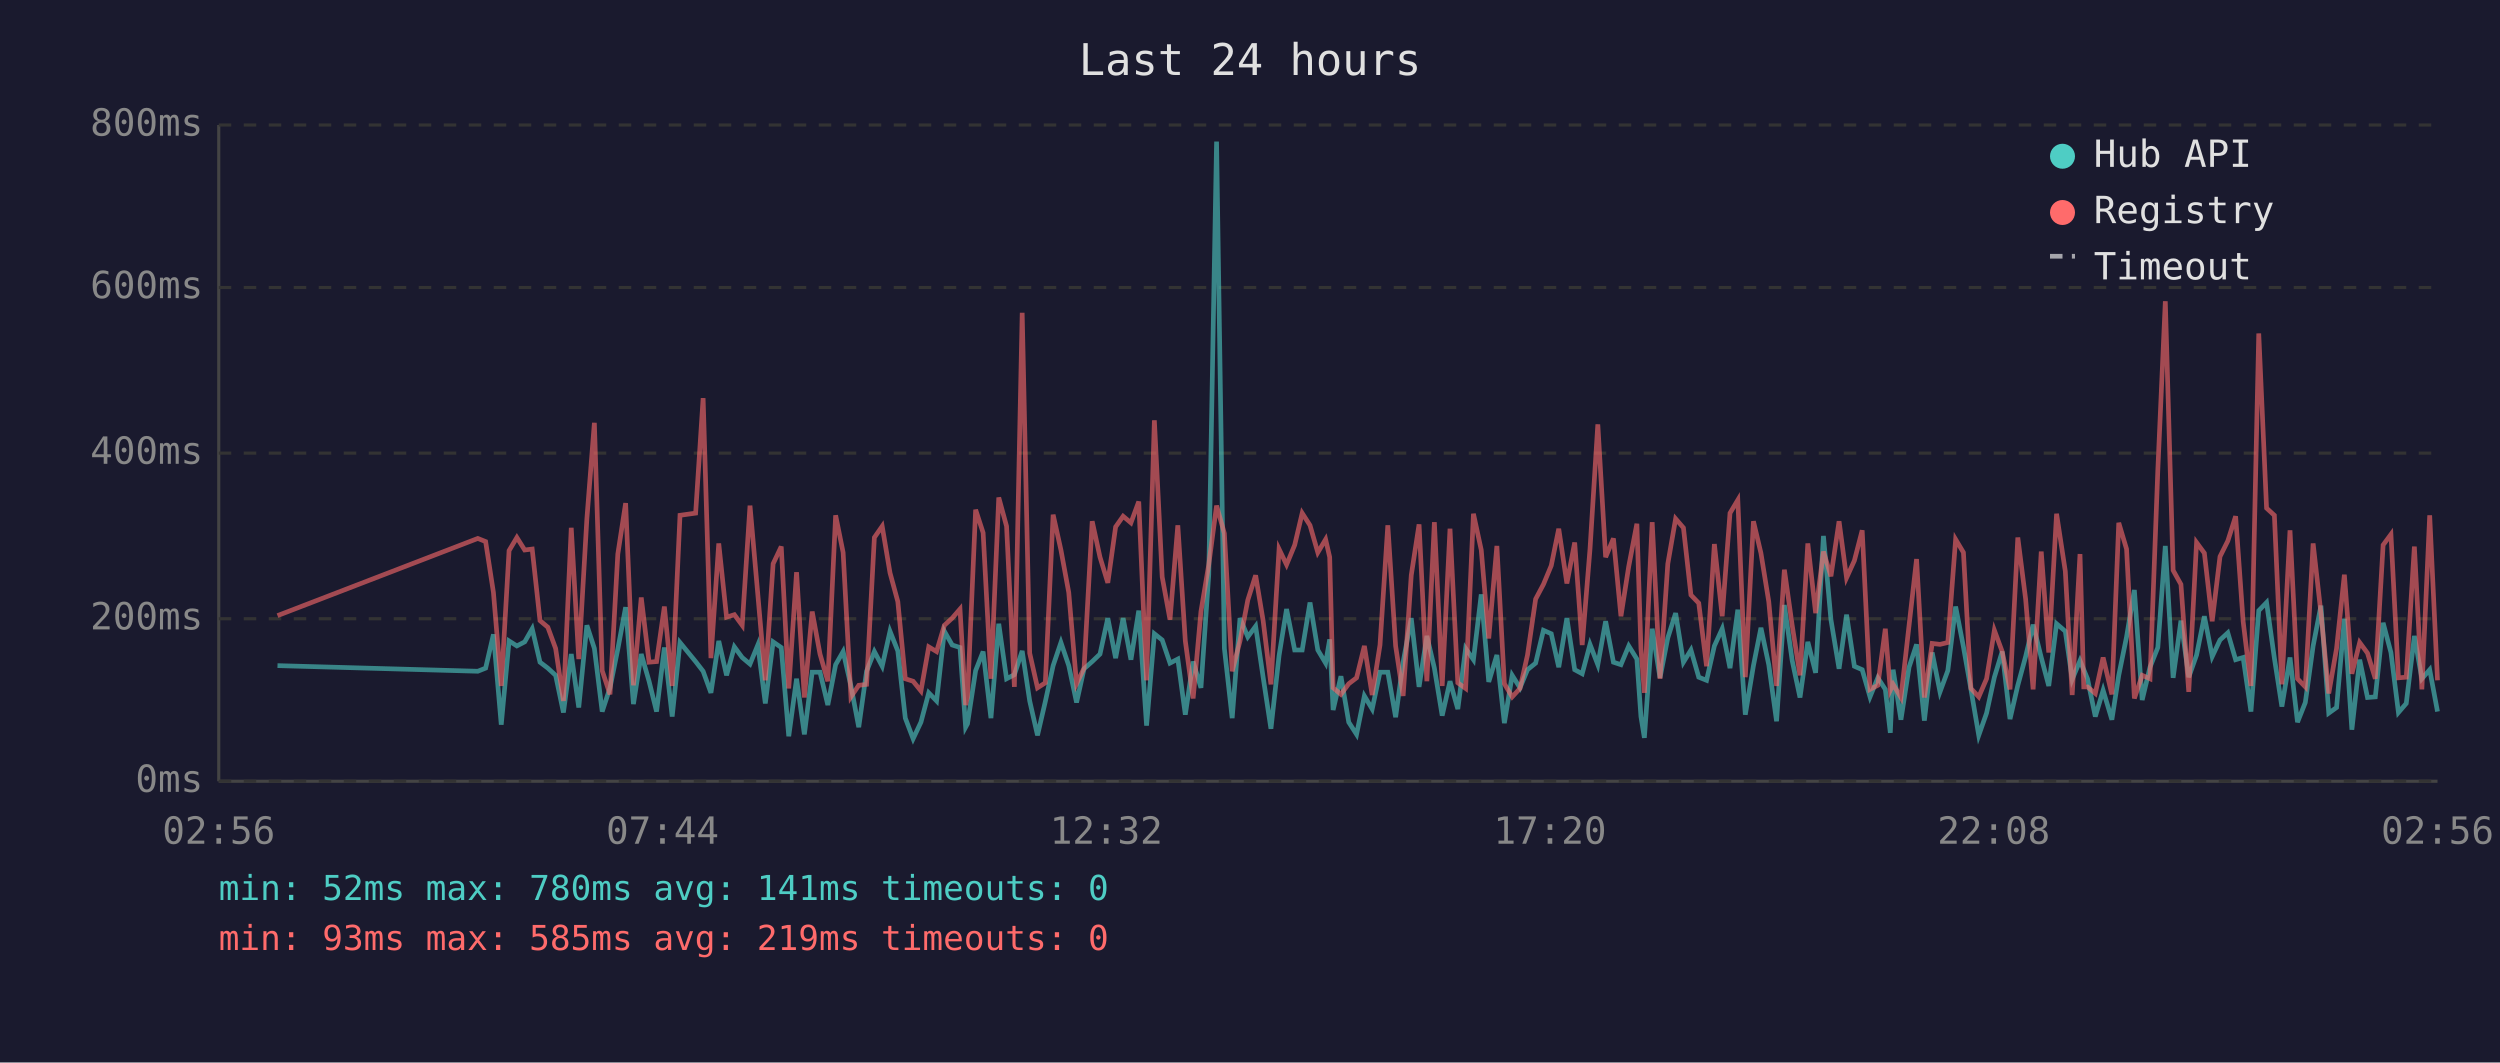
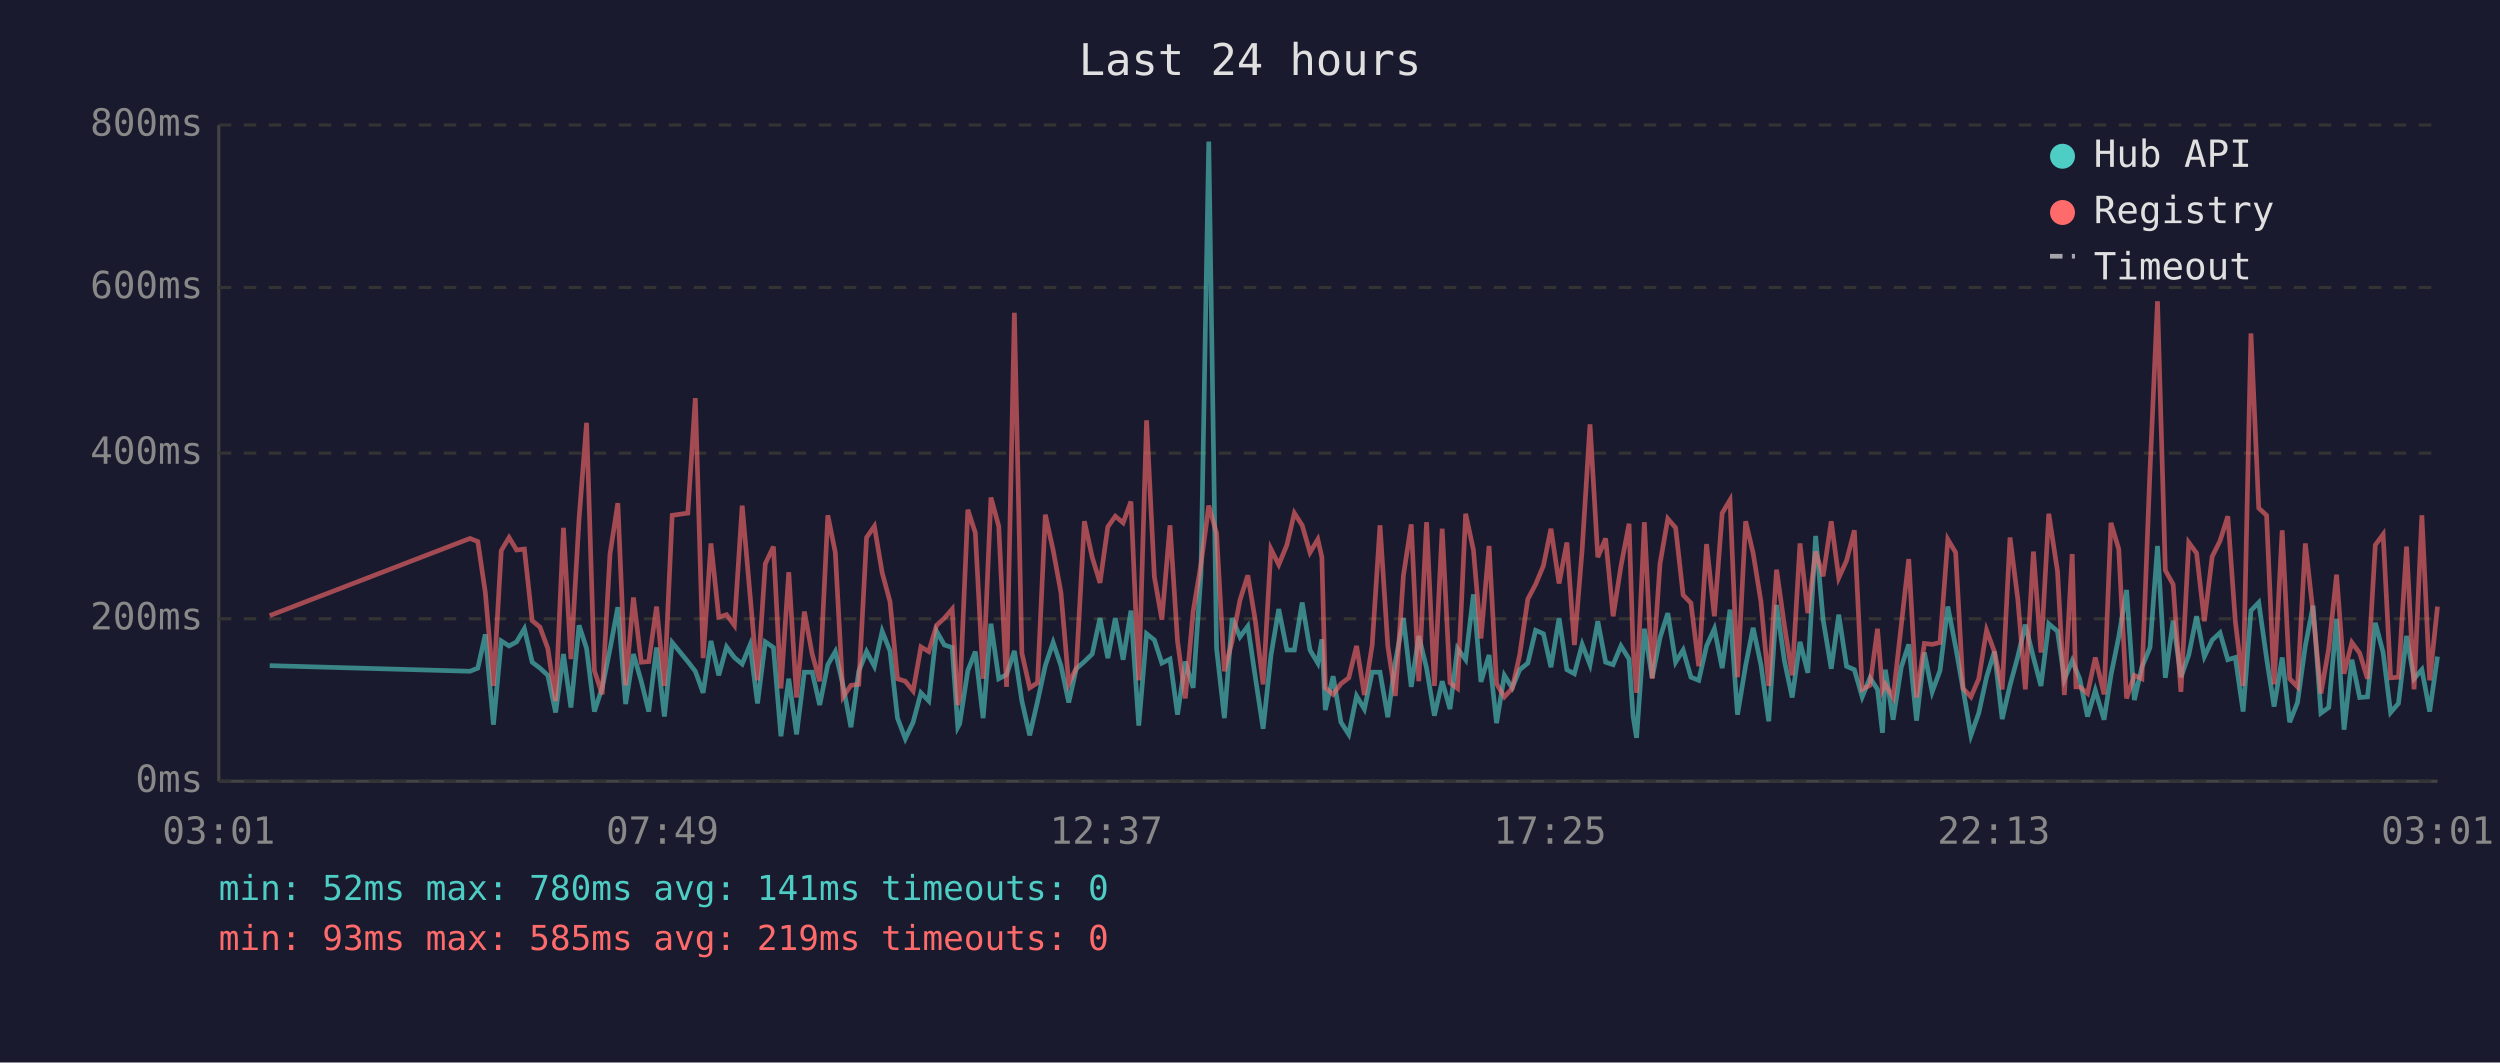
<svg xmlns="http://www.w3.org/2000/svg" viewBox="0 0 800 340" font-family="monospace" font-size="12">
  <rect width="800" height="340" fill="#1a1a2e" />
  <text x="400" y="24" fill="#e0e0e0" font-size="14" text-anchor="middle">Last 24 hours</text>
  <line x1="70" y1="40" x2="70" y2="250" stroke="#444" stroke-width="1" />
  <line x1="70" y1="250" x2="780" y2="250" stroke="#444" stroke-width="1" />
  <line x1="70" y1="250" x2="780" y2="250" stroke="#333" stroke-width="1" stroke-dasharray="4" />
  <text x="65" y="250" fill="#888" text-anchor="end" dominant-baseline="middle">0ms</text>
  <line x1="70" y1="198" x2="780" y2="198" stroke="#333" stroke-width="1" stroke-dasharray="4" />
  <text x="65" y="198" fill="#888" text-anchor="end" dominant-baseline="middle">200ms</text>
  <line x1="70" y1="145" x2="780" y2="145" stroke="#333" stroke-width="1" stroke-dasharray="4" />
  <text x="65" y="145" fill="#888" text-anchor="end" dominant-baseline="middle">400ms</text>
  <line x1="70" y1="92" x2="780" y2="92" stroke="#333" stroke-width="1" stroke-dasharray="4" />
  <text x="65" y="92" fill="#888" text-anchor="end" dominant-baseline="middle">600ms</text>
  <line x1="70" y1="40" x2="780" y2="40" stroke="#333" stroke-width="1" stroke-dasharray="4" />
  <text x="65" y="40" fill="#888" text-anchor="end" dominant-baseline="middle">800ms</text>
-   <text x="70" y="270" fill="#888" text-anchor="middle">02:56</text>
-   <text x="212" y="270" fill="#888" text-anchor="middle">07:44</text>
-   <text x="354" y="270" fill="#888" text-anchor="middle">12:32</text>
-   <text x="496" y="270" fill="#888" text-anchor="middle">17:20</text>
-   <text x="638" y="270" fill="#888" text-anchor="middle">22:08</text>
-   <text x="780" y="270" fill="#888" text-anchor="middle">02:56</text>
-   <polyline points="88.8,213.0 152.9,214.8 155.4,213.8 157.9,203.0 160.4,231.9 162.9,205.1 165.4,206.7 167.9,205.4 170.3,201.2 172.8,211.9 175.3,213.8 177.8,216.1 180.3,228.0 182.8,209.3 185.2,226.4 187.8,200.1 190.2,207.5 192.7,227.7 195.2,220.1 197.7,207.7 200.2,194.3 202.7,225.3 205.2,209.3 207.7,218.0 210.1,227.7 212.6,207.2 215.1,229.3 217.6,205.6 222.6,211.7 225.0,214.8 227.5,221.7 230.0,205.1 232.5,216.1 235.0,207.0 237.5,210.4 240.0,212.5 242.5,206.4 244.9,225.1 247.4,205.4 250.0,207.2 252.4,235.6 254.9,217.2 257.4,235.0 259.9,215.1 262.4,215.1 264.9,225.6 267.4,212.7 269.8,208.5 272.3,219.5 274.8,232.7 277.3,214.8 279.8,208.5 282.3,213.2 284.8,202.0 287.3,208.3 289.7,229.8 292.2,236.4 294.7,231.1 297.2,221.7 299.7,224.3 302.2,202.0 304.7,206.4 307.2,207.2 309.0,232.7 309.6,231.6 312.2,214.6 314.6,208.5 317.1,229.8 319.6,199.6 322.1,217.2 324.6,215.9 327.1,208.3 329.5,224.3 332.0,235.3 334.5,224.5 337.0,213.0 339.5,205.6 342.0,213.0 344.5,224.8 346.9,214.0 349.5,211.7 352.0,209.3 354.5,197.8 357.0,210.6 359.4,197.8 361.9,211.1 364.4,195.4 366.9,232.2 369.4,202.8 371.9,204.8 374.4,212.2 376.9,210.9 379.3,228.7 381.8,211.7 384.3,220.1 386.8,183.9 389.3,45.3 391.8,207.5 394.3,229.8 396.8,197.8 399.3,203.8 401.8,200.4 404.2,216.7 406.7,233.2 409.3,209.8 411.7,194.9 414.3,208.0 416.7,208.0 419.2,192.8 421.7,208.0 424.2,212.2 425.5,204.6 426.6,227.2 429.1,216.4 431.6,231.1 434.1,235.0 436.6,222.7 439.1,226.9 441.6,215.1 444.1,215.1 446.6,229.5 449.0,211.9 451.6,197.8 454.1,219.8 456.6,203.5 459.0,213.8 461.5,229.0 464.0,218.0 466.5,226.9 469.0,207.5 471.5,211.1 474.0,190.2 476.4,218.2 479.0,209.6 481.4,231.4 483.9,216.1 486.4,220.1 488.8,214.3 491.4,212.2 493.9,201.7 496.4,202.8 498.8,213.5 501.4,197.8 503.9,214.3 506.3,215.6 508.8,206.2 511.3,212.7 513.8,198.8 516.3,211.9 518.7,212.7 521.2,206.7 523.8,210.9 525.1,229.3 526.2,236.1 528.7,201.2 531.2,216.9 533.7,204.1 536.2,196.2 538.7,211.9 541.1,208.0 543.6,216.7 546.1,217.7 548.6,206.7 551.1,201.2 553.6,213.8 556.1,195.1 558.5,228.7 561.1,213.0 563.5,200.9 566.0,212.7 568.5,230.8 571.0,193.6 573.5,211.4 576.0,223.2 578.5,205.4 581.0,215.3 583.5,171.5 585.9,198.3 588.5,214.0 590.9,196.7 593.4,213.2 595.9,214.3 598.4,223.0 600.9,216.9 603.3,220.6 604.9,234.5 605.8,214.3 608.3,230.3 610.9,213.5 613.3,206.2 615.8,230.6 618.3,208.8 620.8,221.4 623.3,214.6 625.8,194.1 628.3,207.0 630.7,220.6 633.2,235.3 635.7,228.2 638.2,216.7 640.7,208.5 643.2,230.1 645.7,219.3 648.2,210.1 650.6,199.9 653.2,210.4 655.6,219.5 658.1,199.6 660.9,202.0 663.1,217.4 665.6,211.4 666.8,214.3 668.0,217.2 670.5,229.3 673.0,220.9 675.8,230.3 678.0,216.1 680.5,203.8 683.0,188.8 685.5,224.0 688.0,213.5 690.5,207.2 692.9,174.7 695.4,216.9 697.9,198.6 700.4,216.7 702.9,209.6 705.4,197.2 707.9,210.1 710.4,204.8 712.9,202.5 715.4,211.1 717.8,210.4 720.3,227.7 722.8,195.4 725.3,192.8 727.8,210.6 730.2,226.1 732.8,210.4 735.2,231.1 737.7,224.8 740.2,206.7 742.7,193.8 745.2,228.2 747.7,226.4 750.2,198.0 752.6,233.5 755.1,211.1 757.6,223.2 760.1,223.0 762.6,199.3 765.1,208.8 767.5,228.0 770.0,225.1 772.6,203.5 775.0,217.2 777.5,214.3 780.0,227.7" fill="none" stroke="#4ecdc4" stroke-width="1.5" opacity="0.6" />
-   <polyline points="88.8,197.0 152.9,172.3 155.4,173.3 157.9,189.6 160.4,219.5 162.9,176.2 165.4,172.0 167.9,176.0 170.3,175.7 172.8,198.6 175.3,200.7 177.8,207.5 180.3,224.3 182.8,168.9 185.2,210.9 187.8,166.0 190.2,135.3 192.7,214.6 195.2,222.2 197.7,177.3 200.2,161.0 202.7,219.3 205.2,191.2 207.7,211.9 210.1,211.7 212.6,194.1 215.1,219.5 217.6,164.9 222.6,164.2 225.0,127.4 227.5,210.6 230.0,173.9 232.5,197.5 235.0,196.7 237.5,200.1 240.0,161.8 242.5,190.2 244.9,217.7 247.4,180.4 250.0,174.9 252.4,220.3 254.9,183.1 257.4,223.2 259.9,195.7 262.4,209.3 264.9,218.0 267.4,164.9 269.8,176.8 272.3,223.0 274.8,219.3 277.3,219.0 279.8,172.0 282.3,168.4 284.8,183.3 287.3,192.5 289.7,217.2 292.2,218.0 294.7,221.1 297.2,207.0 299.7,208.5 302.2,200.1 304.7,197.8 307.2,194.9 309.0,225.6 309.6,223.0 312.2,163.1 314.6,170.5 317.1,217.2 319.6,159.2 322.1,168.4 324.6,219.8 327.1,100.1 329.5,209.0 332.0,220.1 334.5,218.5 337.0,164.7 339.5,176.0 342.0,189.6 344.5,218.8 346.9,213.8 349.5,166.8 352.0,178.3 354.5,186.5 357.0,168.6 359.4,165.2 361.9,167.3 364.4,160.5 366.9,217.7 369.4,134.5 371.9,184.6 374.4,198.3 376.9,168.1 379.3,205.1 381.8,223.5 384.3,195.7 386.8,180.7 389.3,161.8 391.8,170.7 394.3,214.8 396.8,205.1 399.3,192.0 401.8,184.1 404.2,198.6 406.7,219.0 409.3,175.7 411.7,180.7 414.3,174.4 416.7,164.2 419.2,168.1 421.7,176.8 424.2,172.6 425.5,178.3 426.6,220.1 429.1,222.2 431.6,218.8 434.1,216.9 436.6,206.7 439.1,222.4 441.6,206.4 444.1,168.1 446.6,206.7 449.0,222.7 451.6,184.1 454.1,167.8 456.6,218.0 459.0,167.1 461.5,219.5 464.0,169.2 466.5,218.5 469.0,220.3 471.5,164.4 474.0,176.0 476.4,204.3 479.0,174.7 481.4,218.8 483.9,223.0 486.4,220.3 488.8,209.6 491.4,191.7 493.9,187.0 496.4,181.0 498.8,169.2 501.4,186.7 503.9,173.6 506.3,206.4 508.8,175.7 511.3,135.8 513.8,178.3 516.3,172.3 518.7,197.2 521.2,181.2 523.8,167.6 525.1,207.5 526.2,221.7 528.7,167.1 531.2,217.2 533.7,180.4 536.2,166.0 538.7,168.9 541.1,190.4 543.6,193.0 546.1,213.2 548.6,174.1 551.1,197.2 553.6,164.2 556.1,160.0 558.5,216.7 561.1,166.8 563.5,177.0 566.0,192.5 568.5,219.5 571.0,182.3 573.5,200.1 576.0,216.1 578.5,173.9 581.0,196.2 583.5,176.5 585.9,184.4 588.5,166.8 590.9,184.9 593.4,179.4 595.9,169.7 598.4,220.6 600.9,219.3 603.3,201.2 604.9,220.9 605.8,219.0 608.3,223.2 610.9,200.1 613.3,178.9 615.8,223.2 618.3,205.9 620.8,206.2 623.3,205.6 625.8,172.6 628.3,176.8 630.7,220.3 633.2,223.0 635.7,217.2 638.2,201.7 640.7,208.5 643.2,220.6 645.7,172.0 648.2,191.7 650.6,220.6 653.2,176.5 655.6,208.8 658.1,164.4 660.9,182.8 663.1,222.4 665.6,177.3 666.8,219.8 668.0,219.8 670.5,221.9 673.0,210.4 675.8,222.2 678.0,167.3 680.5,175.7 683.0,223.5 685.5,216.1 688.0,217.2 690.5,150.5 692.9,96.4 695.4,182.5 697.9,187.0 700.4,221.4 702.9,173.6 705.4,177.0 707.9,198.8 710.4,178.1 712.9,173.1 715.4,165.2 717.8,198.8 720.3,219.5 722.8,106.7 725.3,162.6 727.8,164.9 730.2,219.0 732.8,169.7 735.2,217.2 737.7,219.8 740.2,173.9 742.7,196.2 745.2,221.9 747.7,207.5 750.2,183.9 752.6,215.6 755.1,205.6 757.6,209.0 760.1,217.2 762.6,174.4 765.1,171.0 767.5,216.9 770.0,216.7 772.6,174.9 775.0,220.6 777.5,164.9 780.0,217.7" fill="none" stroke="#ff6b6b" stroke-width="1.5" opacity="0.6" />
+   <text x="70" y="270" fill="#888" text-anchor="middle">03:01</text>
+   <text x="212" y="270" fill="#888" text-anchor="middle">07:49</text>
+   <text x="354" y="270" fill="#888" text-anchor="middle">12:37</text>
+   <text x="496" y="270" fill="#888" text-anchor="middle">17:25</text>
+   <text x="638" y="270" fill="#888" text-anchor="middle">22:13</text>
+   <text x="780" y="270" fill="#888" text-anchor="middle">03:01</text>
+   <polyline points="86.3,213.0 150.4,214.8 152.9,213.8 155.3,203.0 157.9,231.9 160.4,205.1 162.9,206.7 165.3,205.4 167.8,201.2 170.3,211.9 172.8,213.8 175.3,216.1 177.8,228.0 180.3,209.3 182.7,226.4 185.3,200.1 187.7,207.5 190.2,227.7 192.7,220.1 195.2,207.7 197.7,194.3 200.2,225.3 202.7,209.3 205.2,218.0 207.6,227.7 210.1,207.2 212.6,229.3 215.1,205.6 220.1,211.7 222.5,214.8 225.0,221.7 227.5,205.1 230.0,216.1 232.5,207.0 235.0,210.4 237.5,212.5 240.0,206.4 242.4,225.1 244.9,205.4 247.5,207.2 249.9,235.6 252.4,217.2 254.9,235.0 257.4,215.1 259.9,215.1 262.3,225.6 264.9,212.7 267.3,208.5 269.8,219.5 272.3,232.7 274.8,214.8 277.3,208.5 279.8,213.2 282.3,202.0 284.8,208.3 287.2,229.8 289.7,236.4 292.2,231.1 294.7,221.7 297.2,224.3 299.7,202.0 302.2,206.4 304.7,207.2 306.5,232.7 307.1,231.6 309.7,214.6 312.1,208.5 314.6,229.8 317.1,199.6 319.6,217.2 322.1,215.9 324.6,208.3 327.0,224.3 329.5,235.3 332.0,224.5 334.5,213.0 337.0,205.6 339.5,213.0 342.0,224.8 344.4,214.0 347.0,211.7 349.5,209.3 352.0,197.8 354.5,210.6 356.9,197.8 359.4,211.1 361.9,195.4 364.4,232.2 366.9,202.8 369.4,204.8 371.8,212.2 374.4,210.9 376.8,228.7 379.3,211.7 381.8,220.1 384.3,183.9 386.8,45.3 389.3,207.5 391.8,229.8 394.3,197.8 396.8,203.8 399.3,200.4 401.7,216.7 404.2,233.2 406.7,209.8 409.2,194.9 411.8,208.0 414.2,208.0 416.7,192.8 419.2,208.0 421.7,212.2 423.0,204.6 424.1,227.2 426.6,216.4 429.1,231.1 431.6,235.0 434.1,222.7 436.6,226.9 439.1,215.1 441.6,215.1 444.1,229.5 446.5,211.9 449.1,197.8 451.6,219.8 454.0,203.5 456.5,213.8 459.0,229.0 461.5,218.0 464.0,226.9 466.4,207.5 469.0,211.1 471.5,190.2 473.9,218.2 476.5,209.6 478.9,231.4 481.4,216.1 483.9,220.1 486.3,214.3 488.9,212.2 491.4,201.7 493.9,202.8 496.3,213.5 498.9,197.8 501.4,214.3 503.8,215.6 506.3,206.2 508.8,212.7 511.3,198.8 513.8,211.9 516.2,212.7 518.7,206.7 521.3,210.9 522.6,229.3 523.7,236.1 526.2,201.2 528.7,216.9 531.2,204.1 533.7,196.2 536.2,211.9 538.6,208.0 541.1,216.7 543.6,217.7 546.1,206.7 548.6,201.2 551.1,213.8 553.6,195.1 556.0,228.7 558.6,213.0 561.0,200.9 563.5,212.7 566.0,230.8 568.5,193.6 571.0,211.4 573.5,223.2 576.0,205.4 578.5,215.3 581.0,171.5 583.4,198.3 586.0,214.0 588.4,196.7 590.9,213.2 593.4,214.3 595.9,223.0 598.4,216.9 600.8,220.6 602.4,234.5 603.3,214.3 605.8,230.3 608.4,213.5 610.8,206.2 613.3,230.6 615.8,208.8 618.3,221.4 620.8,214.6 623.3,194.1 625.8,207.0 628.2,220.6 630.7,235.3 633.2,228.2 635.7,216.7 638.2,208.5 640.7,230.1 643.2,219.3 645.7,210.1 648.1,199.9 650.7,210.4 653.1,219.5 655.6,199.6 658.4,202.0 660.6,217.4 663.1,211.4 664.3,214.3 665.5,217.2 668.0,229.3 670.5,220.9 673.3,230.3 675.5,216.1 678.0,203.8 680.5,188.8 683.0,224.0 685.4,213.5 688.0,207.2 690.4,174.7 692.9,216.9 695.4,198.6 697.9,216.7 700.4,209.6 702.9,197.2 705.4,210.1 707.9,204.8 710.4,202.5 712.9,211.1 715.3,210.4 717.8,227.7 720.3,195.4 722.8,192.8 725.3,210.6 727.7,226.1 730.3,210.4 732.7,231.1 735.2,224.8 737.7,206.7 740.2,193.8 742.7,228.2 745.2,226.4 747.7,198.0 750.1,233.5 752.6,211.1 755.1,223.2 757.6,223.0 760.1,199.3 762.6,208.8 765.0,228.0 767.5,225.1 770.1,203.5 772.5,217.2 775.0,214.3 777.5,227.7 780.0,210.1" fill="none" stroke="#4ecdc4" stroke-width="1.5" opacity="0.6" />
+   <polyline points="86.3,197.0 150.4,172.3 152.9,173.3 155.3,189.6 157.9,219.5 160.4,176.2 162.9,172.0 165.3,176.0 167.8,175.7 170.3,198.6 172.8,200.7 175.3,207.5 177.8,224.3 180.3,168.9 182.7,210.9 185.3,166.0 187.7,135.3 190.2,214.6 192.7,222.2 195.2,177.3 197.7,161.0 200.2,219.3 202.7,191.2 205.2,211.9 207.6,211.7 210.1,194.1 212.6,219.5 215.1,164.9 220.1,164.2 222.5,127.4 225.0,210.6 227.5,173.9 230.0,197.5 232.5,196.7 235.0,200.1 237.5,161.8 240.0,190.2 242.4,217.7 244.9,180.4 247.5,174.9 249.9,220.3 252.4,183.1 254.9,223.2 257.4,195.7 259.9,209.3 262.3,218.0 264.9,164.9 267.3,176.8 269.8,223.0 272.3,219.3 274.8,219.0 277.3,172.0 279.8,168.4 282.3,183.3 284.8,192.5 287.2,217.2 289.7,218.0 292.2,221.1 294.7,207.0 297.2,208.5 299.7,200.1 302.2,197.8 304.7,194.9 306.5,225.6 307.1,223.0 309.7,163.1 312.1,170.5 314.6,217.2 317.1,159.2 319.6,168.4 322.1,219.8 324.6,100.1 327.0,209.0 329.5,220.1 332.0,218.5 334.5,164.7 337.0,176.0 339.5,189.6 342.0,218.8 344.4,213.8 347.0,166.8 349.5,178.3 352.0,186.5 354.5,168.6 356.9,165.2 359.4,167.3 361.9,160.5 364.4,217.7 366.9,134.5 369.4,184.6 371.8,198.3 374.4,168.1 376.8,205.1 379.3,223.5 381.8,195.7 384.3,180.7 386.8,161.8 389.3,170.7 391.8,214.8 394.3,205.1 396.8,192.0 399.3,184.1 401.7,198.6 404.2,219.0 406.7,175.7 409.2,180.7 411.8,174.4 414.2,164.2 416.7,168.1 419.2,176.8 421.7,172.6 423.0,178.3 424.1,220.1 426.6,222.2 429.1,218.8 431.6,216.9 434.1,206.7 436.6,222.4 439.1,206.4 441.6,168.1 444.1,206.7 446.5,222.7 449.1,184.1 451.6,167.8 454.0,218.0 456.5,167.1 459.0,219.5 461.5,169.2 464.0,218.5 466.4,220.3 469.0,164.4 471.5,176.0 473.9,204.3 476.5,174.7 478.9,218.8 481.4,223.0 483.9,220.3 486.3,209.6 488.9,191.7 491.4,187.0 493.9,181.0 496.3,169.2 498.9,186.7 501.4,173.6 503.8,206.4 506.3,175.7 508.8,135.8 511.3,178.3 513.8,172.3 516.2,197.2 518.7,181.2 521.3,167.6 522.6,207.5 523.7,221.7 526.2,167.1 528.7,217.2 531.2,180.4 533.7,166.0 536.2,168.9 538.6,190.4 541.1,193.0 543.6,213.2 546.1,174.1 548.6,197.2 551.1,164.2 553.6,160.0 556.0,216.7 558.6,166.8 561.0,177.0 563.5,192.5 566.0,219.5 568.5,182.3 571.0,200.1 573.5,216.1 576.0,173.9 578.5,196.2 581.0,176.5 583.4,184.4 586.0,166.8 588.4,184.9 590.9,179.4 593.4,169.7 595.9,220.6 598.4,219.3 600.8,201.2 602.4,220.9 603.3,219.0 605.8,223.2 608.4,200.1 610.8,178.9 613.3,223.2 615.8,205.9 618.3,206.2 620.8,205.6 623.3,172.6 625.8,176.8 628.2,220.3 630.7,223.0 633.2,217.2 635.7,201.7 638.2,208.5 640.7,220.6 643.2,172.0 645.7,191.7 648.1,220.6 650.7,176.5 653.1,208.8 655.6,164.4 658.4,182.8 660.6,222.4 663.1,177.3 664.3,219.8 665.5,219.8 668.0,221.9 670.5,210.4 673.3,222.2 675.5,167.3 678.0,175.7 680.5,223.5 683.0,216.1 685.4,217.2 688.0,150.5 690.4,96.4 692.9,182.5 695.4,187.0 697.9,221.4 700.4,173.6 702.9,177.0 705.4,198.8 707.9,178.1 710.4,173.1 712.9,165.2 715.3,198.8 717.8,219.5 720.3,106.7 722.8,162.6 725.3,164.9 727.7,219.0 730.3,169.7 732.7,217.2 735.2,219.8 737.7,173.9 740.2,196.2 742.7,221.9 745.2,207.5 747.7,183.9 750.1,215.6 752.6,205.6 755.1,209.0 757.6,217.2 760.1,174.4 762.6,171.0 765.0,216.9 767.5,216.7 770.1,174.9 772.5,220.6 775.0,164.9 777.5,217.7 780.0,194.1" fill="none" stroke="#ff6b6b" stroke-width="1.5" opacity="0.6" />
  <circle cx="660" cy="50" r="4" fill="#4ecdc4" />
  <text x="670" y="50" fill="#e0e0e0" dominant-baseline="middle">Hub API</text>
  <circle cx="660" cy="68" r="4" fill="#ff6b6b" />
  <text x="670" y="68" fill="#e0e0e0" dominant-baseline="middle">Registry</text>
  <line x1="656" y1="82" x2="664" y2="82" stroke="#e0e0e0" stroke-width="1.5" stroke-dasharray="4,3" opacity="0.7" />
  <text x="670" y="86" fill="#e0e0e0" dominant-baseline="middle">Timeout</text>
  <text x="70" y="288" fill="#4ecdc4" font-size="11">min: 52ms  max: 780ms  avg: 141ms  timeouts: 0</text>
  <text x="70" y="304" fill="#ff6b6b" font-size="11">min: 93ms  max: 585ms  avg: 219ms  timeouts: 0</text>
</svg>
